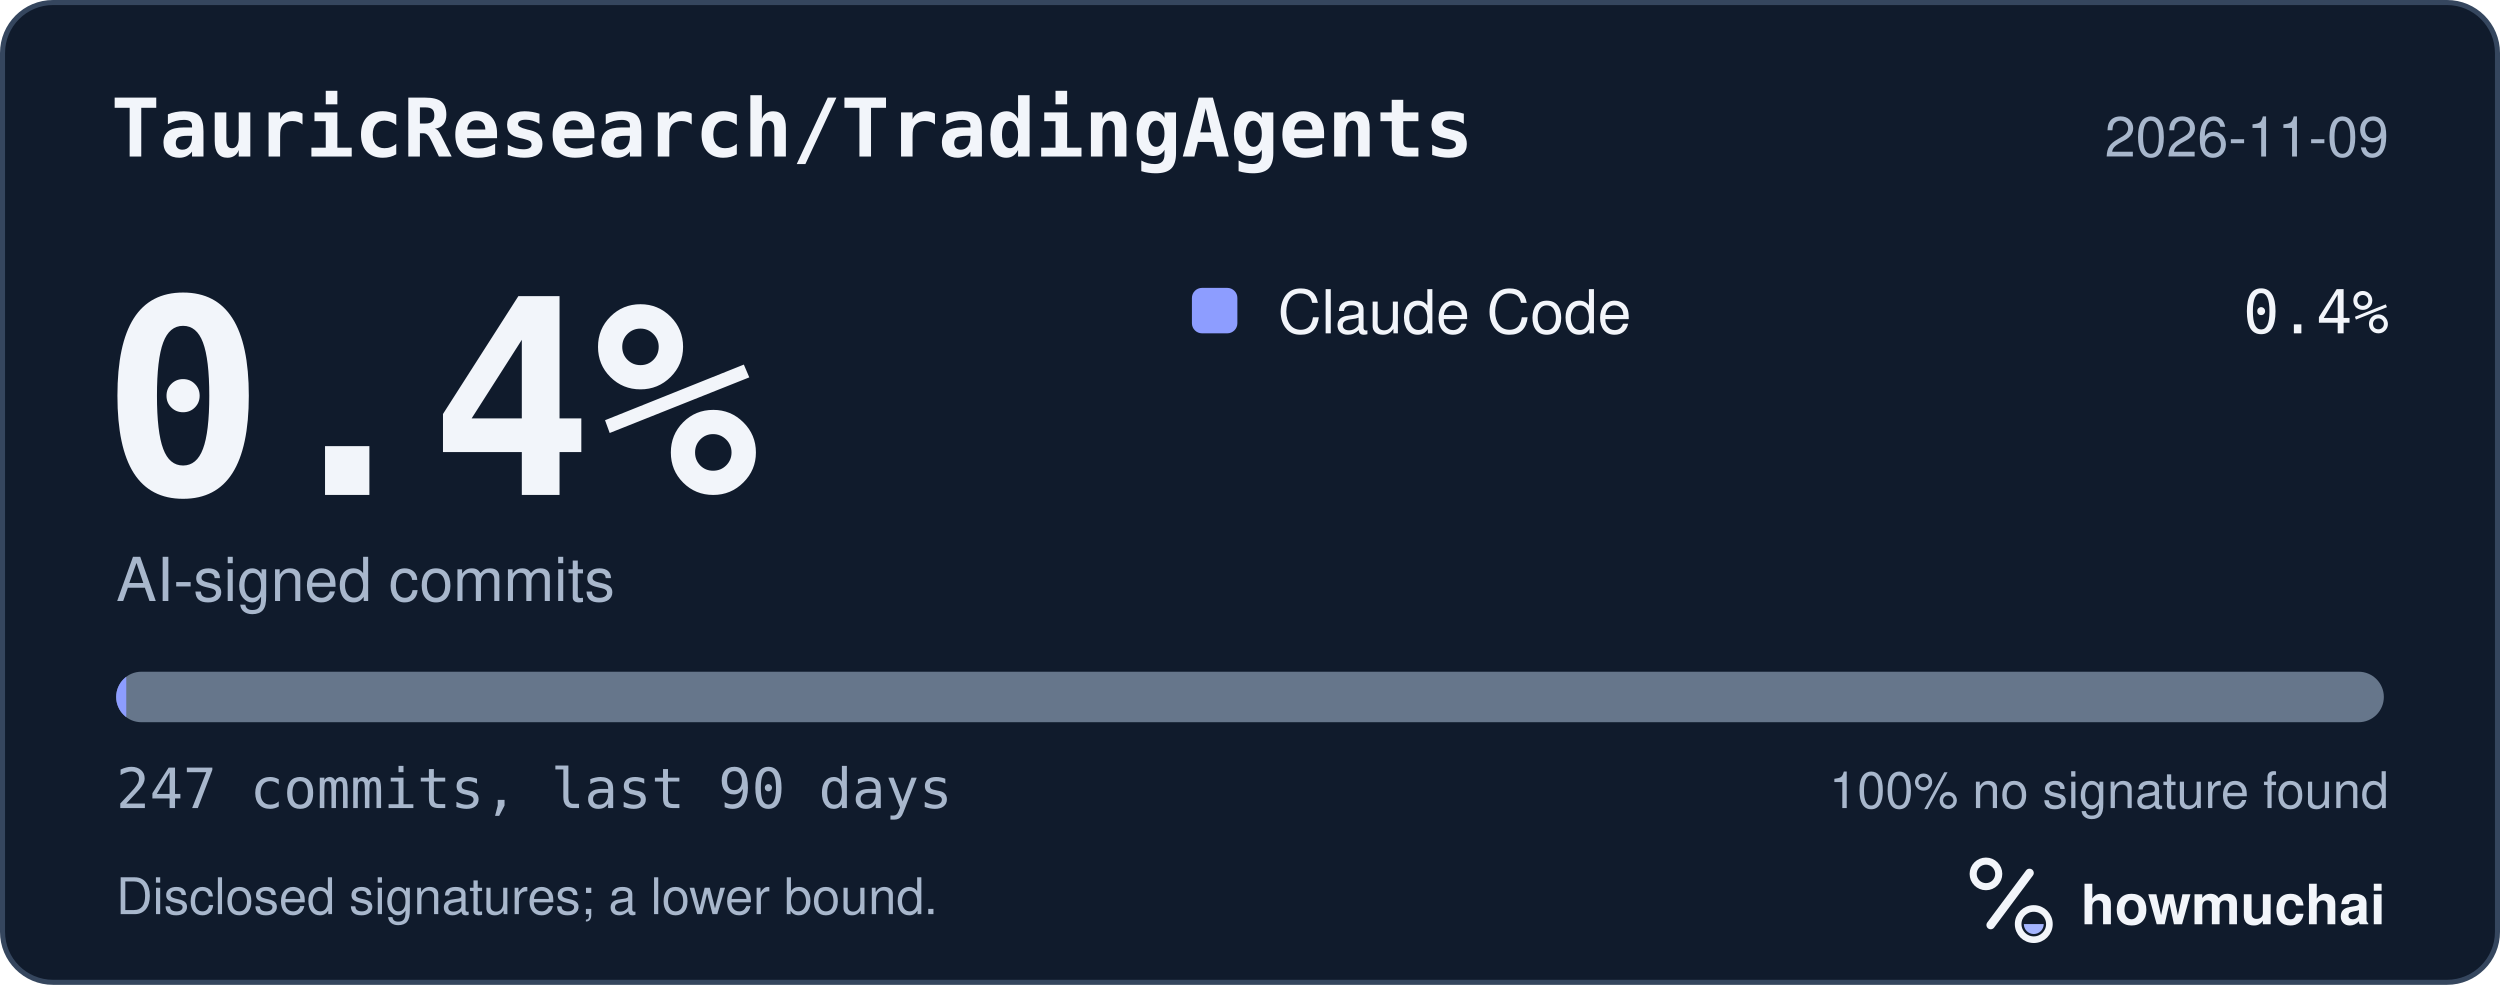
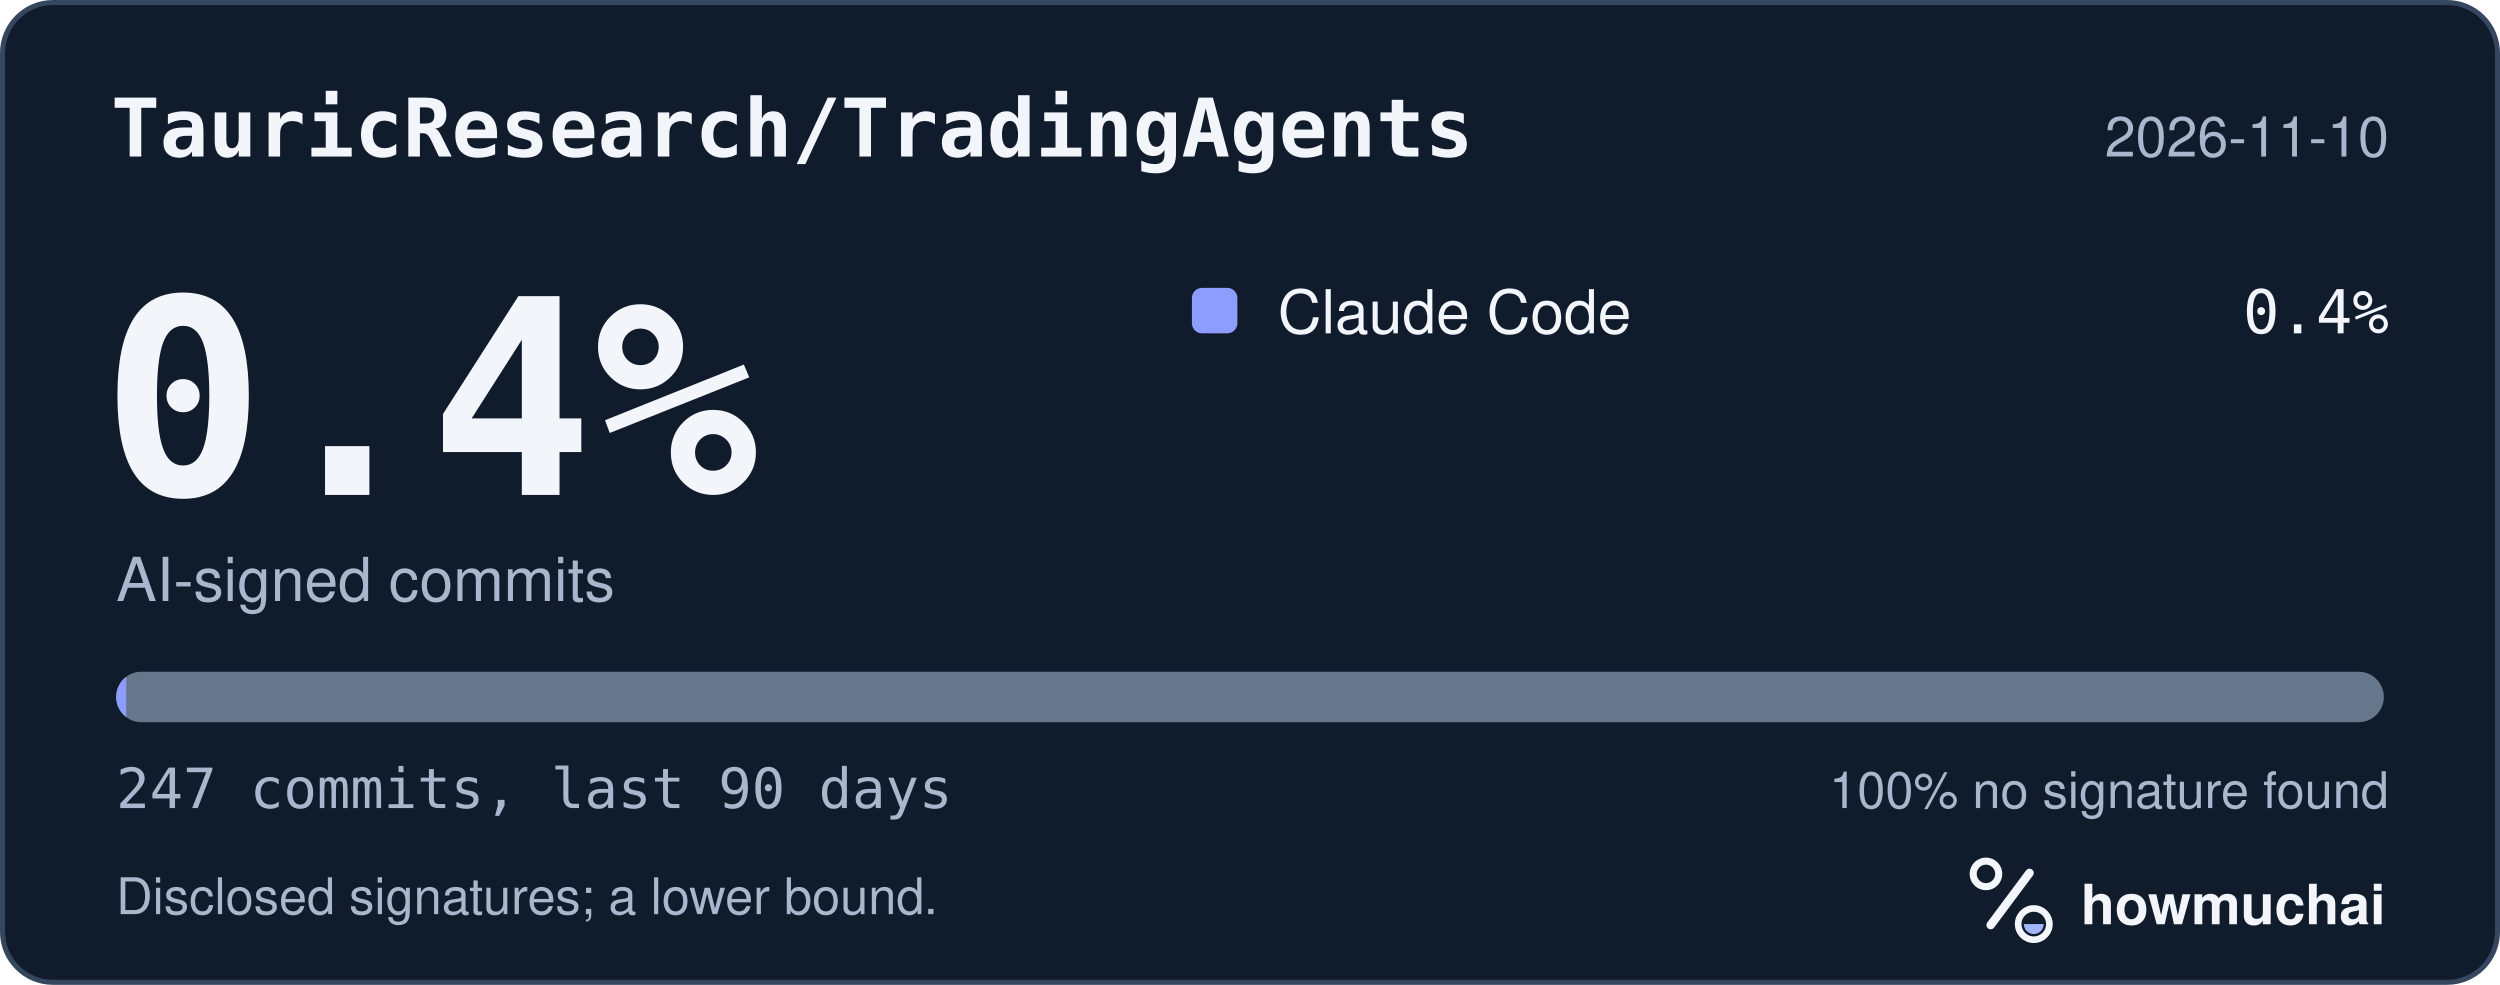
<svg xmlns="http://www.w3.org/2000/svg" width="495" height="195" viewBox="0 0 495 195" role="img" aria-labelledby="hm-t hm-d">
  <rect x="0.5" y="0.5" width="494" height="194" rx="10" fill="#101B2C" stroke="#35465E" />
  <text x="22" y="31" fill="#F2F5FA" font-family="ui-monospace, SF Mono, Menlo, Consolas, IBM Plex Mono, monospace" font-size="16" font-weight="600">TauricResearch/TradingAgents</text>
-   <text x="473" y="31" fill="#A8B7CC" font-family="-apple-system, BlinkMacSystemFont, Segoe UI, Helvetica, Arial, Fira Sans, sans-serif" font-size="11" text-anchor="end">2026-11-09</text>
+   <text x="473" y="31" fill="#A8B7CC" font-family="-apple-system, BlinkMacSystemFont, Segoe UI, Helvetica, Arial, Fira Sans, sans-serif" font-size="11" text-anchor="end">2026-11-10</text>
  <text x="20" y="98" fill="#F2F5FA" font-family="ui-monospace, SF Mono, Menlo, Consolas, IBM Plex Mono, monospace" font-size="54" font-weight="700">0.4%</text>
  <text x="23" y="119" fill="#A8B7CC" font-family="-apple-system, BlinkMacSystemFont, Segoe UI, Helvetica, Arial, Fira Sans, sans-serif" font-size="12">AI-signed commits</text>
  <rect x="236" y="57" width="9" height="9" rx="2" fill="#8D9DFF" />
  <text x="253" y="66" fill="#F2F5FA" font-family="-apple-system, BlinkMacSystemFont, Segoe UI, Helvetica, Arial, Fira Sans, sans-serif" font-size="12">Claude Code</text>
  <text x="473" y="66" fill="#F2F5FA" font-family="ui-monospace, SF Mono, Menlo, Consolas, IBM Plex Mono, monospace" font-size="12" text-anchor="end">0.4%</text>
  <defs>
    <clipPath id="hm-bar">
      <rect x="23" y="133" width="449" height="10" rx="5" />
    </clipPath>
  </defs>
  <rect x="23" y="133" width="449" height="10" rx="5" fill="#66768B" />
  <g clip-path="url(#hm-bar)">
    <rect x="23.00" y="133" width="2.00" height="10" fill="#8D9DFF" />
  </g>
  <text x="23" y="160" fill="#A8B7CC" font-family="ui-monospace, SF Mono, Menlo, Consolas, IBM Plex Mono, monospace" font-size="11">247 commits, last 90 days</text>
  <text x="473" y="160" fill="#A8B7CC" font-family="-apple-system, BlinkMacSystemFont, Segoe UI, Helvetica, Arial, Fira Sans, sans-serif" font-size="10" text-anchor="end">100% no signature found</text>
  <text x="23" y="181" fill="#A8B7CC" font-family="-apple-system, BlinkMacSystemFont, Segoe UI, Helvetica, Arial, Fira Sans, sans-serif" font-size="10">Disclosed signatures; a lower bound.</text>
  <g transform="translate(386 166) scale(0.046875)">
    <circle cx="154" cy="150" r="54" fill="none" stroke="#F2F5FA" stroke-width="30" />
    <path d="M174 366 338 146" fill="none" stroke="#F2F5FA" stroke-width="36" stroke-linecap="round" />
    <circle cx="356" cy="362" r="66" fill="none" stroke="#F2F5FA" stroke-width="28" />
    <path d="M314 362a42 42 0 0 0 84 0Z" fill="#A4B5FF" />
  </g>
  <text x="412" y="183" fill="#F2F5FA" font-family="-apple-system, BlinkMacSystemFont, Segoe UI, Helvetica, Arial, Fira Sans, sans-serif" font-size="11" font-weight="650">howmuchai</text>
</svg>
